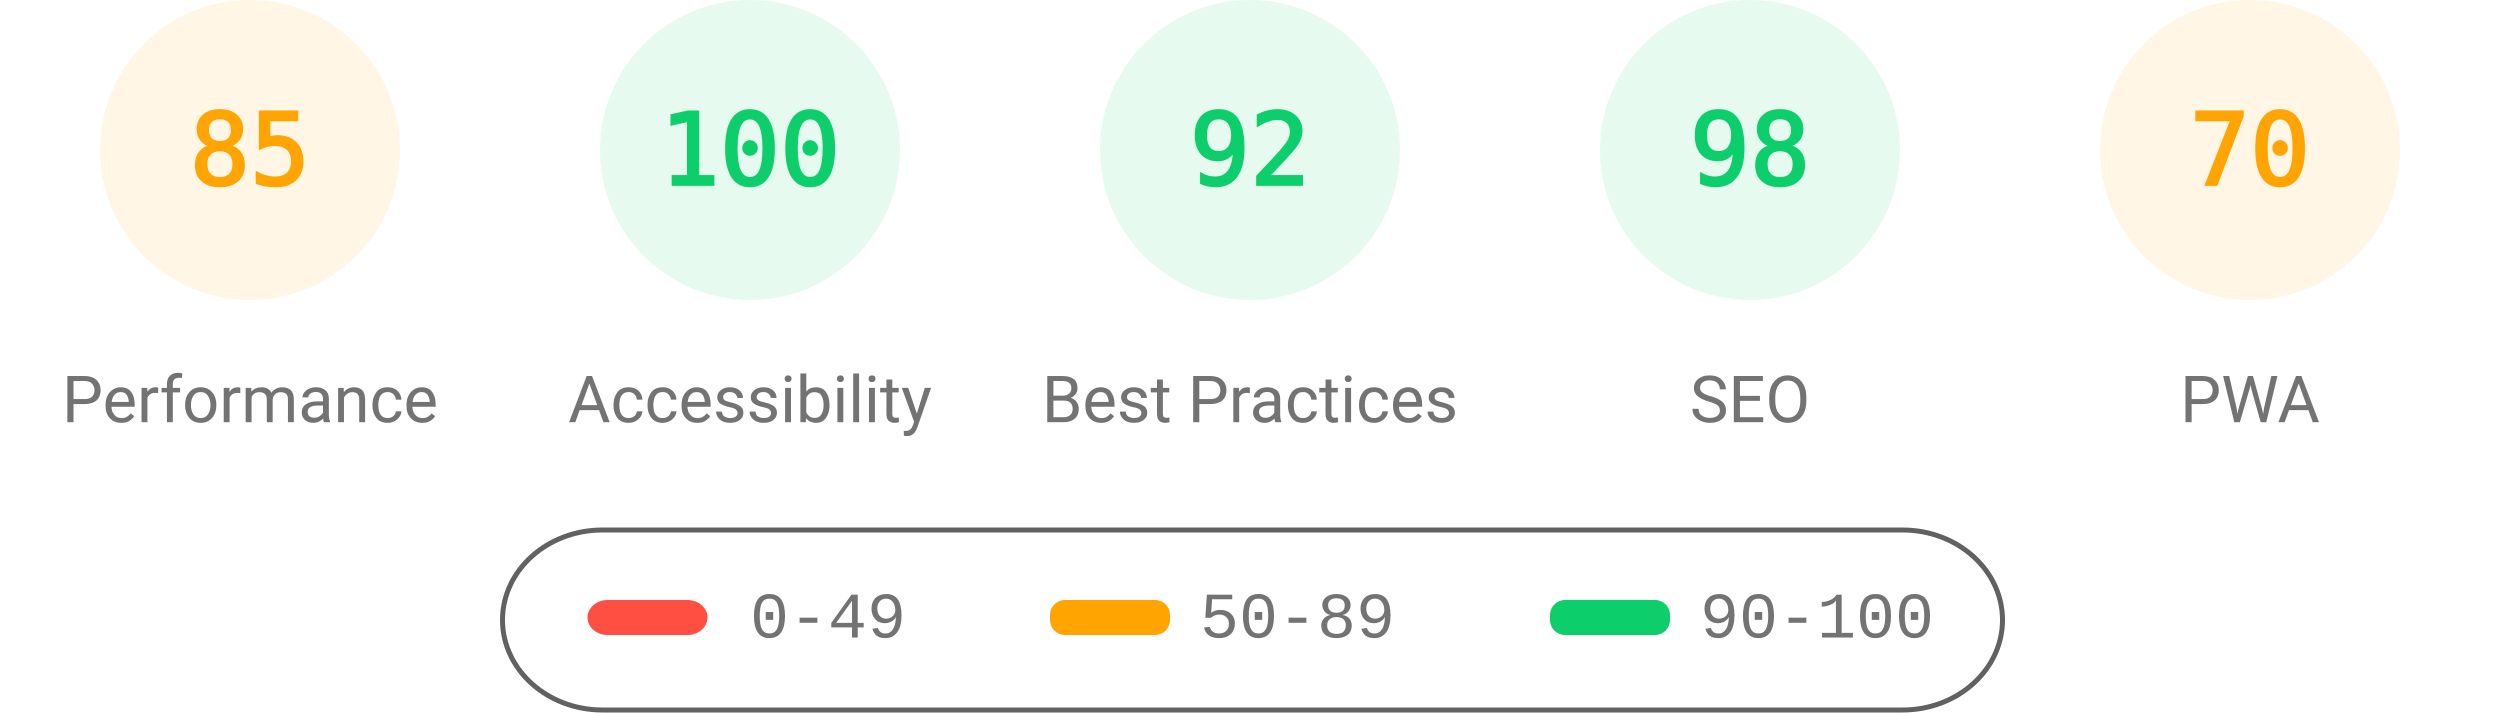
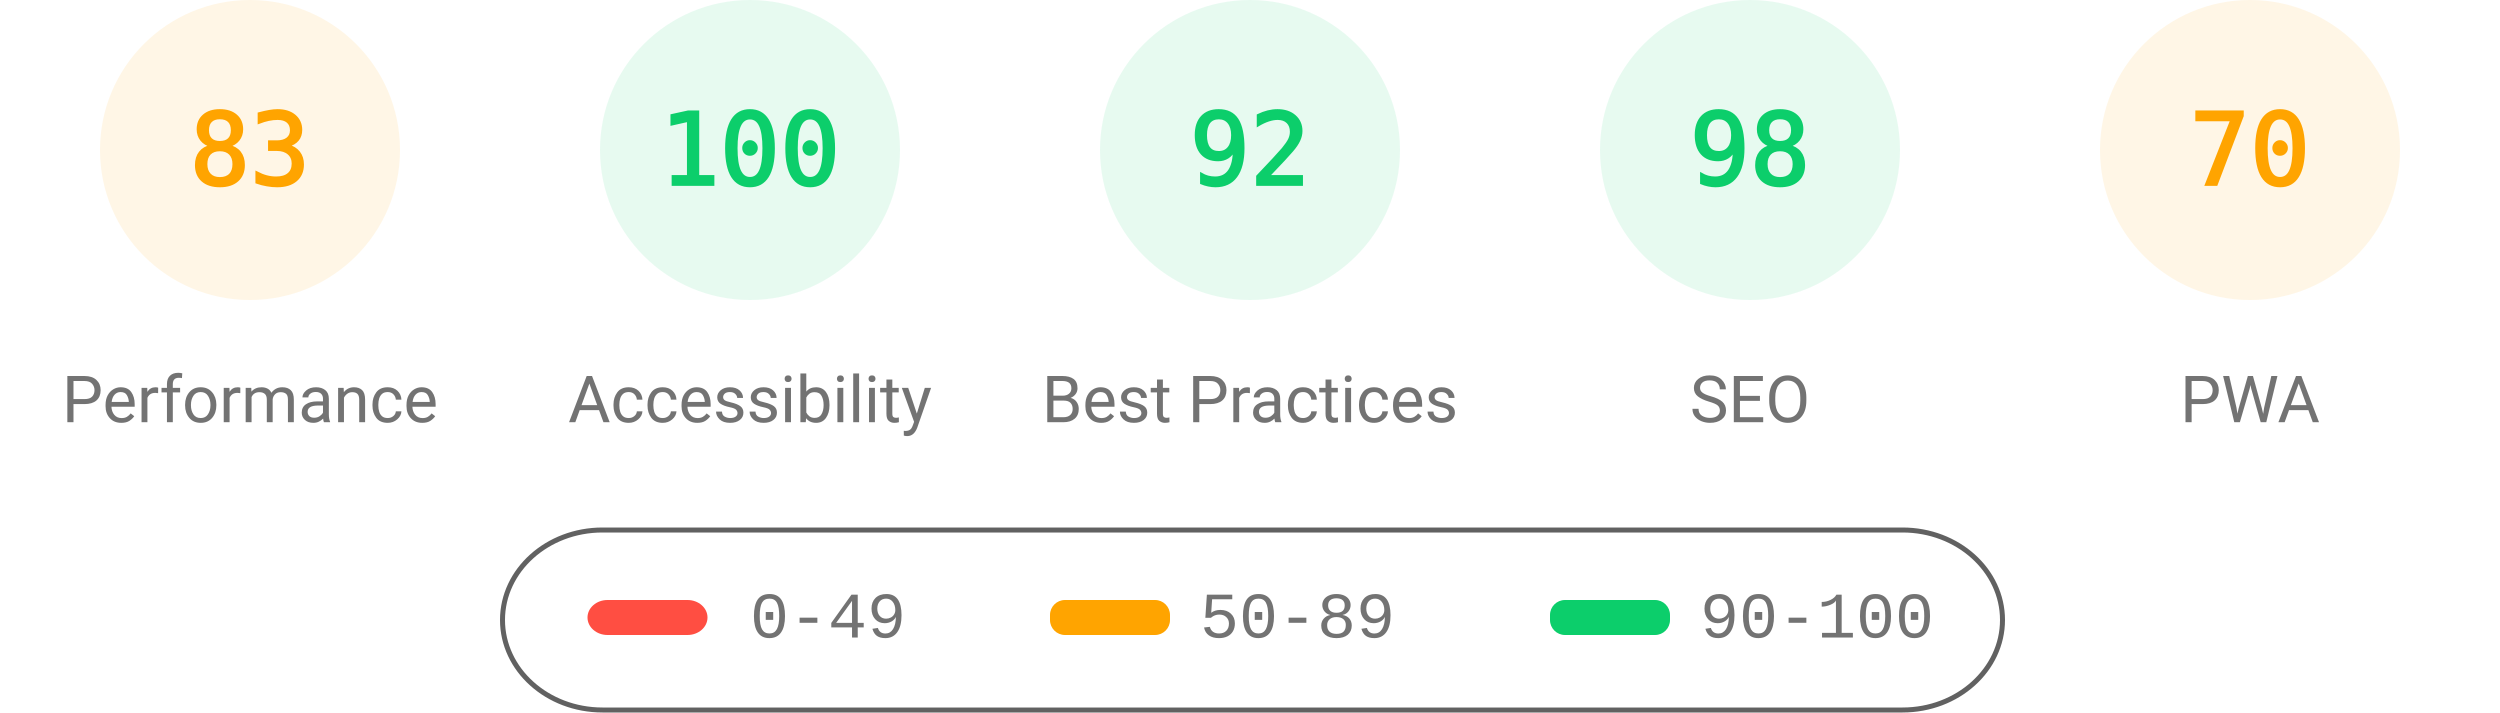
<svg xmlns="http://www.w3.org/2000/svg" fill="none" width="1000" height="285">
  <style>.gauge-base{opacity:.1}.gauge-arc{fill:none;animation-delay:250ms;stroke-linecap:round;transform:rotate(-90deg);transform-origin:100px 60px;animation:load-gauge 1s ease forwards}.guage-text{font-size:40px;font-family:monospace;text-align:center}.guage-red{color:#ff4e42;fill:#ff4e42;stroke:#ff4e42}.guage-orange{color:#ffa400;fill:#ffa400;stroke:#ffa400}.guage-green{color:#0cce6b;fill:#0cce6b;stroke:#0cce6b}.guage-undefined{color:#5c5c5c;fill:#5c5c5c;stroke:#5c5c5c}.guage-title{color:#737373;fill:#737373;stroke:none;font-size:26px;line-height:26px;font-family:Roboto,Halvetica,Arial,sans-serif}@keyframes load-gauge{from{stroke-dasharray:0 352.858}}</style>
  <svg class="guage-div guage-perf guage-orange" viewBox="0 0 200 200" width="200" height="200">
    <circle class="gauge-base" r="56" cx="100" cy="60" stroke-width="8" />
-     <circle class="gauge-arc guage-arc-1" r="56" cx="100" cy="60" stroke-width="8" style="stroke-dasharray:299.079,351.858" />
-     <text class="guage-text" x="100" y="60" alignment-baseline="central" dominant-baseline="central" text-anchor="middle">85</text>
+     <circle class="gauge-arc guage-arc-1" r="56" cx="100" cy="60" stroke-width="8" style="stroke-dasharray:292.042,351.858" />
+     <text class="guage-text" x="100" y="60" alignment-baseline="central" dominant-baseline="central" text-anchor="middle">83</text>
    <text class="guage-title" x="100" y="160" alignment-baseline="central" dominant-baseline="central" text-anchor="middle">Performance</text>
  </svg>
  <svg class="guage-div guage-acc guage-green" viewBox="0 0 200 200" width="200" height="200" x="200">
    <circle class="gauge-base" r="56" cx="100" cy="60" stroke-width="8" />
    <circle class="gauge-arc guage-arc-2" r="56" cx="100" cy="60" stroke-width="8" style="stroke-dasharray:351.858,351.858" />
    <text class="guage-text" x="100" y="60" alignment-baseline="central" dominant-baseline="central" text-anchor="middle">100</text>
    <text class="guage-title" x="100" y="160" alignment-baseline="central" dominant-baseline="central" text-anchor="middle">Accessibility</text>
  </svg>
  <svg class="guage-div guage-best guage-green" viewBox="0 0 200 200" width="200" height="200" x="400">
    <circle class="gauge-base" r="56" cx="100" cy="60" stroke-width="8" />
    <circle class="gauge-arc guage-arc-3" r="56" cx="100" cy="60" stroke-width="8" style="stroke-dasharray:323.709,351.858" />
    <text class="guage-text" x="100" y="60" alignment-baseline="central" dominant-baseline="central" text-anchor="middle">92</text>
    <text class="guage-title" x="100" y="160" alignment-baseline="central" dominant-baseline="central" text-anchor="middle">Best Practices</text>
  </svg>
  <svg class="guage-div guage-seo guage-green" viewBox="0 0 200 200" width="200" height="200" x="600">
    <circle class="gauge-base" r="56" cx="100" cy="60" stroke-width="8" />
    <circle class="gauge-arc guage-arc-4" r="56" cx="100" cy="60" stroke-width="8" style="stroke-dasharray:344.821,351.858" />
    <text class="guage-text" x="100" y="60" alignment-baseline="central" dominant-baseline="central" text-anchor="middle">98</text>
    <text class="guage-title" x="100" y="160" alignment-baseline="central" dominant-baseline="central" text-anchor="middle">SEO</text>
  </svg>
  <svg class="guage-div guage-pwa guage-orange" viewBox="0 0 200 200" width="200" height="200" x="800">
    <circle class="gauge-base" r="56" cx="100" cy="60" stroke-width="8" />
    <circle class="gauge-arc guage-arc-4" r="56" cx="100" cy="60" stroke-width="8" style="stroke-dasharray:246.301,351.858" />
    <text class="guage-text" x="100" y="60" alignment-baseline="central" dominant-baseline="central" text-anchor="middle">70</text>
    <text class="guage-title" x="100" y="160" alignment-baseline="central" dominant-baseline="central" text-anchor="middle">PWA</text>
  </svg>
  <svg width="604" height="76" x="200" y="210">
    <path fill="none" id="canvas_background" d="M-1-1h604v80H-1z" />
    <rect fill-opacity="0" stroke="#616161" stroke-width="2" rx="40" id="svg_2" height="72" width="600" y="2" x="1" fill="#000" />
    <rect stroke="#000" rx="8" id="svg_3" height="14" width="48" y="30" x="35" stroke-opacity="null" stroke-width="0" fill="#ff4e42" />
    <rect stroke="#000" rx="6" id="svg_4" height="14" width="48" y="30" x="220" stroke-opacity="null" stroke-width="0" fill="#ffa400" />
    <rect stroke="#000" rx="6" id="svg_5" height="14" width="48" y="30" x="420" stroke-opacity="null" stroke-width="0" fill="#0cce6b" />
    <text xml:space="preserve" text-anchor="start" font-family="'Courier New', Courier, monospace" font-size="26" id="svg_6" y="45" x="100" stroke-opacity="null" stroke-width="0" stroke="#000" fill="#737373">0-49</text>
    <text xml:space="preserve" text-anchor="start" font-family="'Courier New', Courier, monospace" font-size="26" id="svg_7" y="45" x="280" stroke-opacity="null" stroke-width="0" stroke="#000" fill="#737373">50-89</text>
    <text xml:space="preserve" text-anchor="start" font-family="'Courier New', Courier, monospace" font-size="26" id="svg_8" y="45" x="480" stroke-opacity="null" stroke-width="0" stroke="#000" fill="#737373">90-100</text>
  </svg>
</svg>
